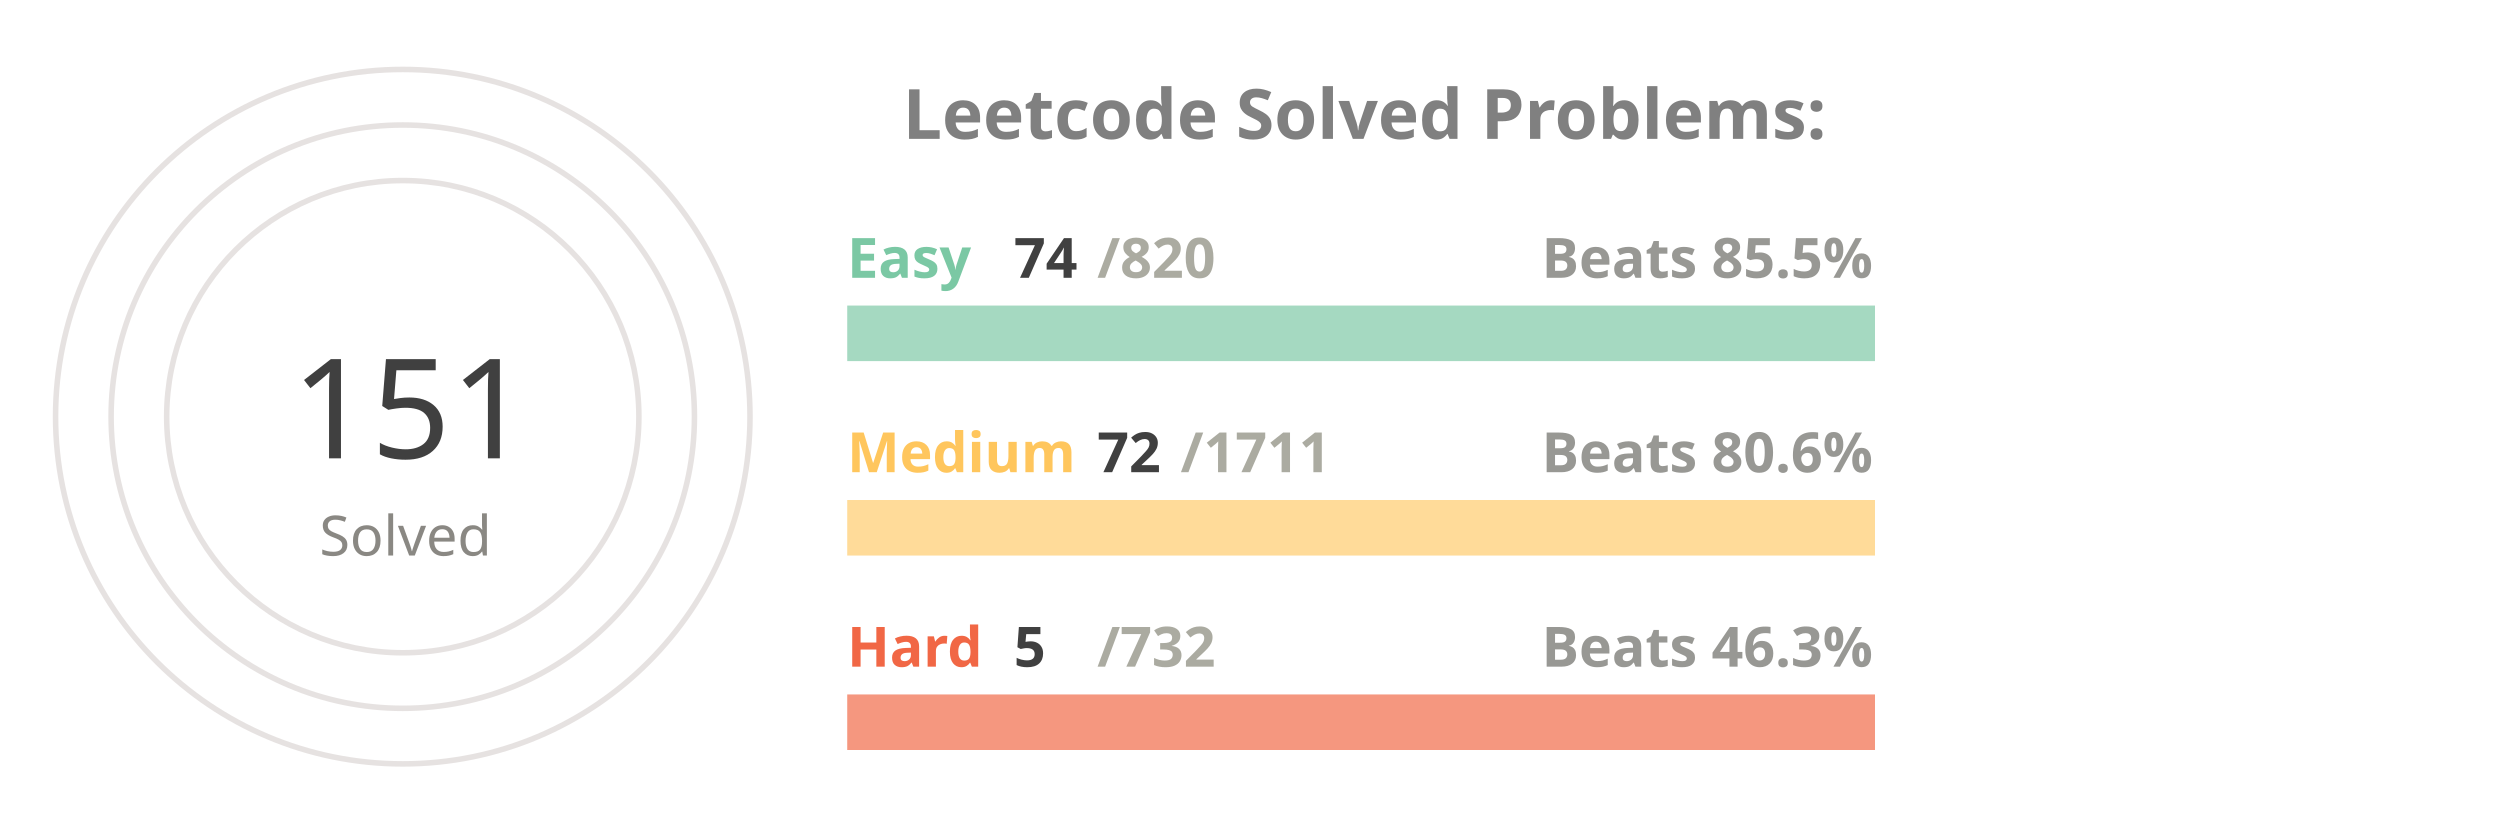
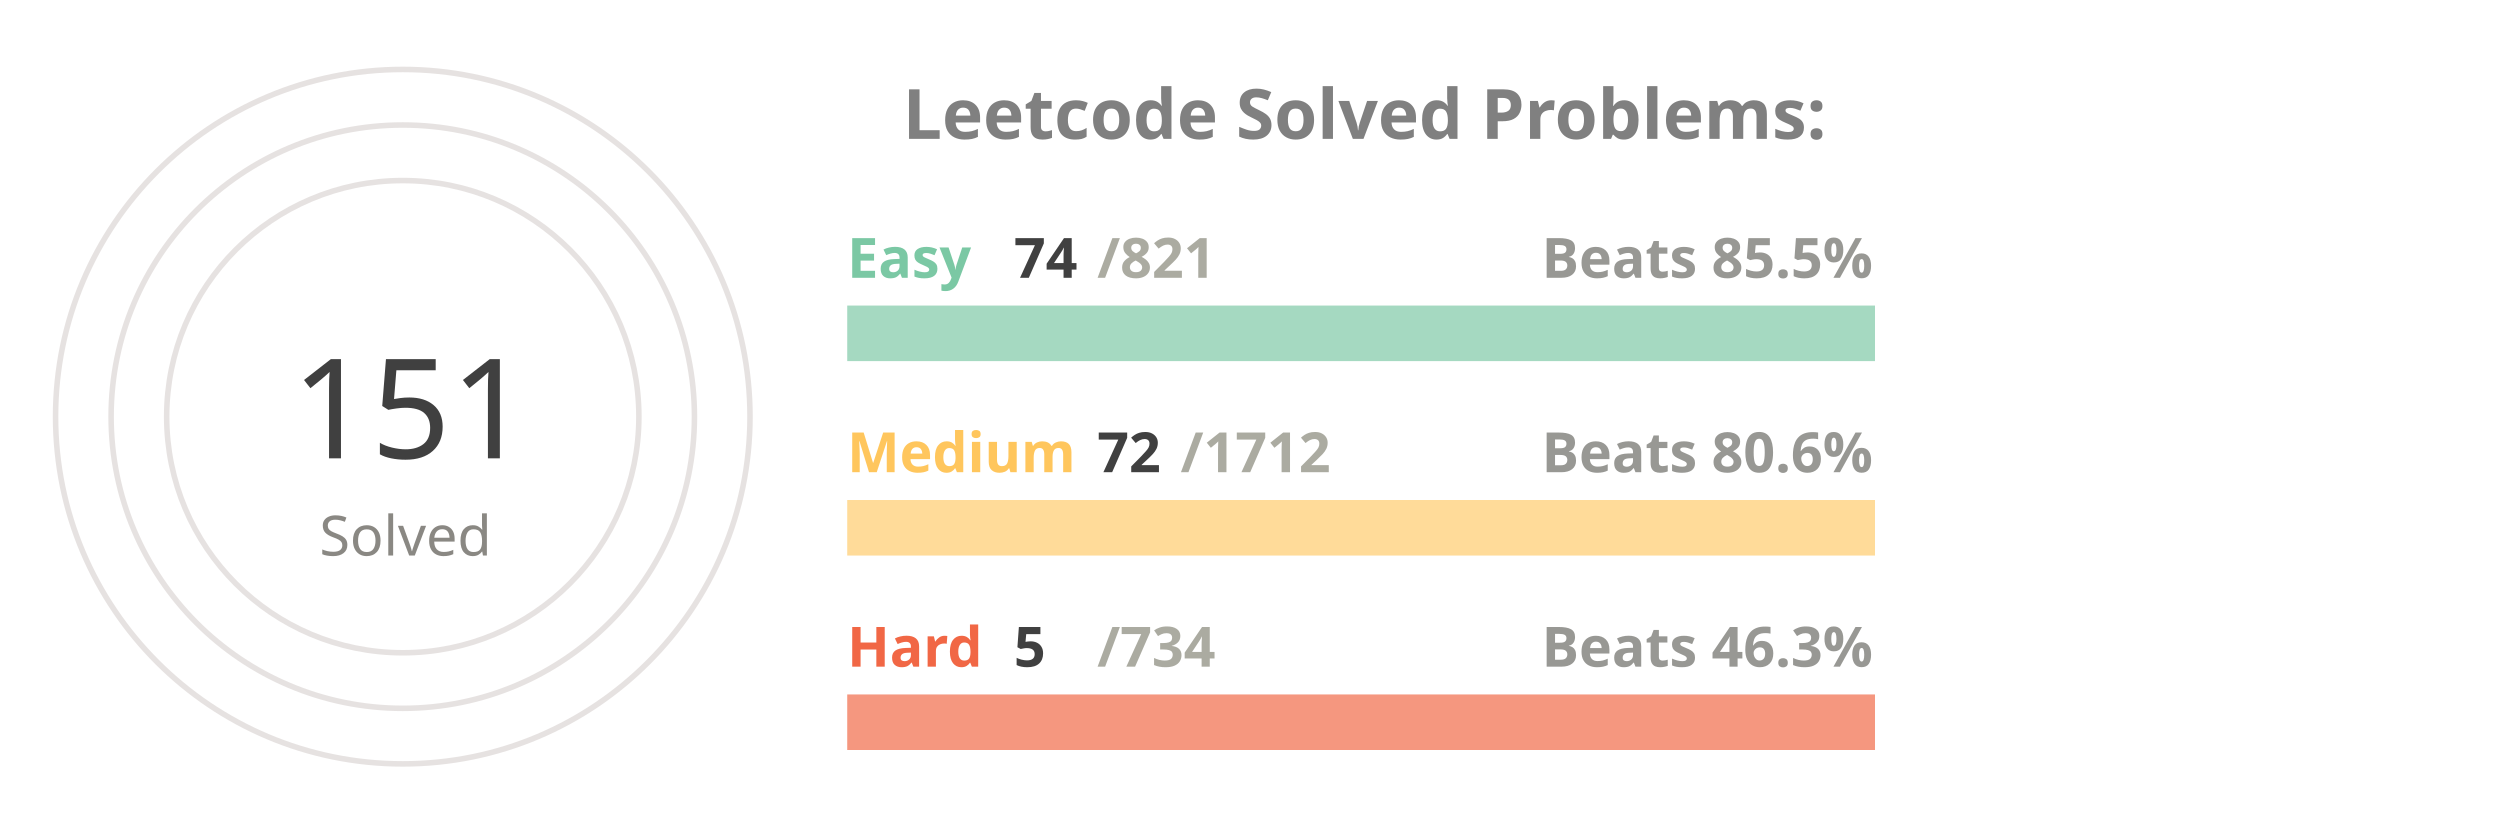
<svg xmlns="http://www.w3.org/2000/svg" viewBox="0 0 650 300" height="200px" width="600px">
  <style>
.label {
	font: bold 25px sans-serif;
	color: #404040;
	-webkit-text-stroke: 1px white;
  }
.name {
	font: bold 20px sans-serif;
	color: #404040;
  }

.line {
	stroke-dasharray: 1000;
	stroke-dashoffset: 1000;
	animation: dash 3.5s ease-in-out forwards;	
	animation-iteration-count: infinite;
	animation-direction: alternate-reverse;
}

.totalSum {
	font: 50px sans-serif;
}

.totalSumLabel {
	font: 20px sans-serif;
}

.path {
	stroke-dasharray: 1000;
	stroke-dashoffset: 1000;
	animation: dash 3.5s ease-in-out forwards;	
	animation-iteration-count: infinite;
	animation-direction: alternate-reverse;
}
  
@keyframes dash {
	to {
		stroke-dashoffset: 0;
	}
}

</style>
  <g stroke="#E6E2E1" fill="none" stroke-width="2">
    <circle cx="20" cy="150" r="125" />
    <circle cx="20" cy="150" r="105" />
    <circle cx="20" cy="150" r="85" />
  </g>
  <g fill="none" stroke-width="20">
    <line x1="180" y1="120" x2="550" y2="120" stroke="#a5d9c1" />
    <line x1="180" y1="190" x2="550" y2="190" stroke="#ffdb99" />
    <line x1="180" y1="260" x2="550" y2="260" stroke="#f5977f" />
  </g>
  <g fill="none" stroke-width="20" class="line">
    <line x1="180" y1="120" x2="213" y2="120" stroke="#7BC8A4" />
    <line x1="180" y1="190" x2="195" y2="190" stroke="#FFC65D" />
    <line x1="180" y1="260" x2="182" y2="260" stroke="#F16745" />
  </g>
  <g fill="none" stroke-width="20" stroke-linecap="round" class="path">
    <path d="M 20 25 A 125 125 45 0 1 86 43" stroke="#7BC8A4" />
    <path d="M 20 45 A 105 105 45 0 1 45 48" stroke="#FFC65D" />
    <path d="M 20 65 A 85 85 45 0 1 20 65" stroke="#F16745" />
  </g>
  <g class="name">
    <text x="180" y="100" fill="#7BC8A4">Easy</text>
    <text x="240" y="100" fill="#404040">74</text>
-     <text x="270" y="100" fill="#ABABA1">/820</text>
+     <text x="270" y="100" fill="#ABABA1">/821</text>
    <text x="430" y="100" fill="#989894">Beats 85.5%</text>
    <text x="180" y="170" fill="#FFC65D">Medium</text>
    <text x="270" y="170" fill="#404040">72</text>
-     <text x="300" y="170" fill="#ABABA1">/1711</text>
+     <text x="300" y="170" fill="#ABABA1">/1712</text>
    <text x="430" y="170" fill="#989894">Beats 80.6%</text>
    <text x="180" y="240" fill="#F16745">Hard</text>
    <text x="240" y="240" fill="#404040">5</text>
-     <text x="270" y="240" fill="#ABABA1">/732</text>
+     <text x="270" y="240" fill="#ABABA1">/734</text>
    <text x="430" y="240" fill="#989894">Beats 46.3%</text>
  </g>
  <g>
    <text x="-20" y="165" fill="#404040" class="totalSum">151</text>
    <text x="-10" y="200" fill="#8A8883" class="totalSumLabel">Solved</text>
  </g>
  <g class="label">
    <text x="200" y="50" fill="gray">Leetcode Solved Problems:</text>
  </g>
</svg>
